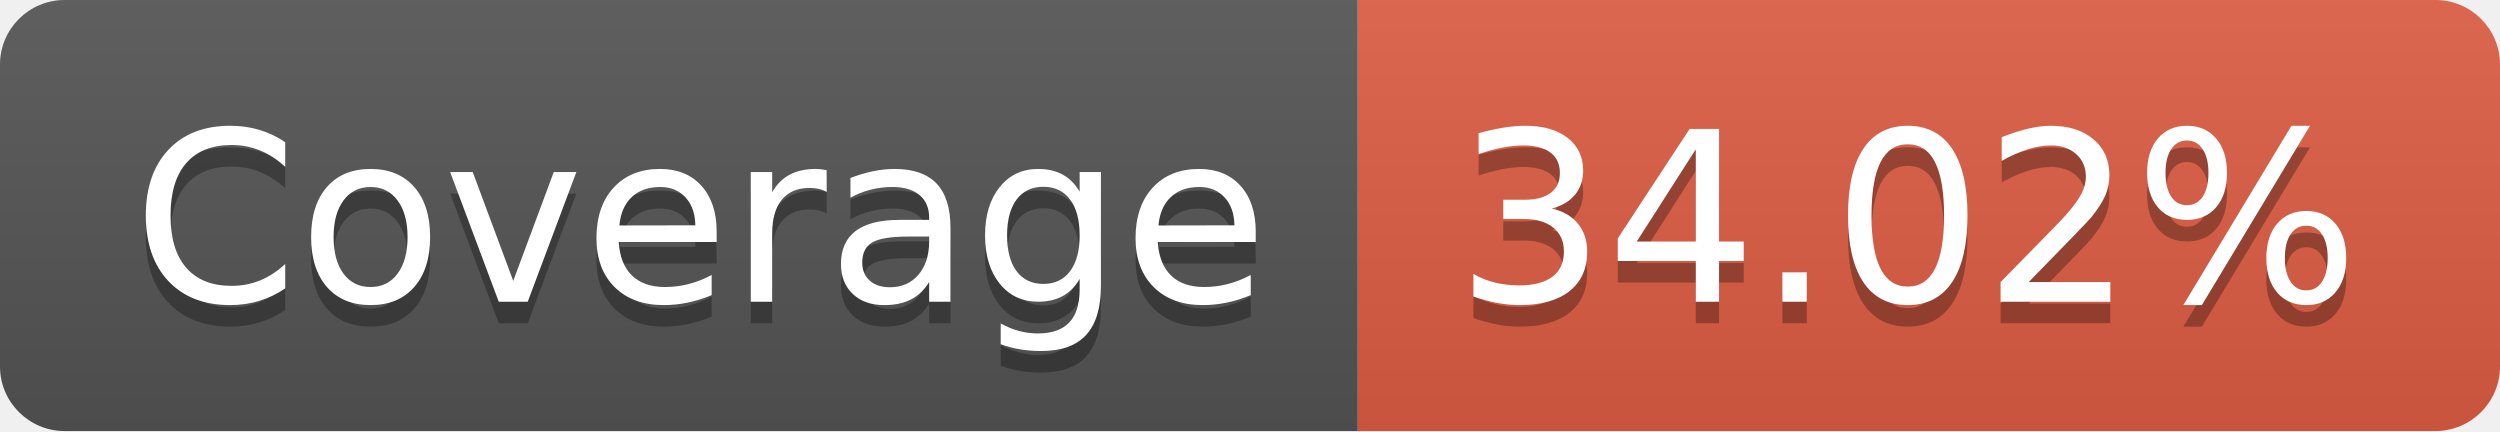
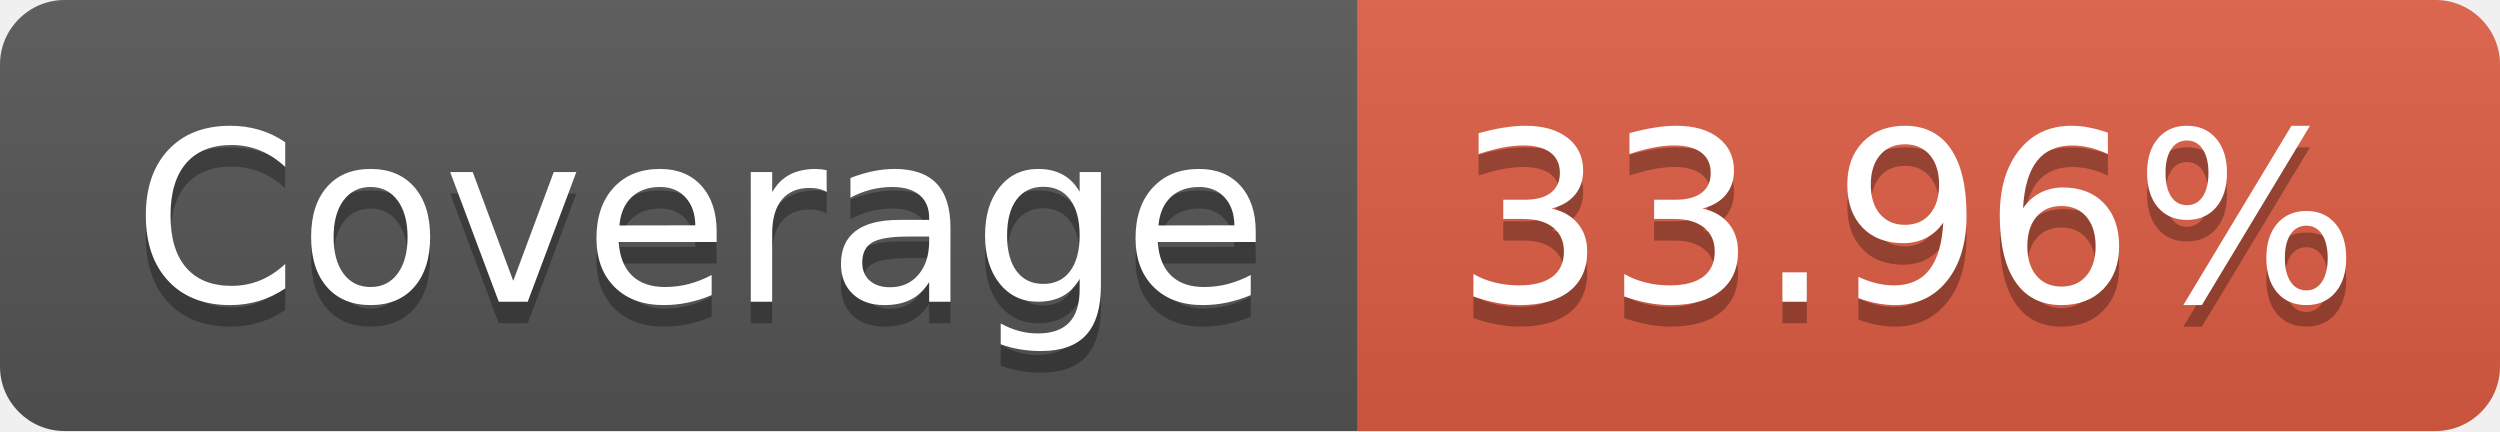
- <svg xmlns="http://www.w3.org/2000/svg" width="116" height="20" role="img" aria-label="Coverage: 34.02%">
+ <svg xmlns="http://www.w3.org/2000/svg" width="116" height="20" role="img" aria-label="Coverage: 33.96%">
  <linearGradient id="s" x2="0" y2="100%">
    <stop offset="0" stop-color="#bbb" stop-opacity=".1" />
    <stop offset="1" stop-opacity=".1" />
  </linearGradient>
  <clipPath id="r">
    <rect width="116" height="20" rx="3" fill="#fff" />
  </clipPath>
  <g clip-path="url(#r)">
    <rect width="63" height="20" fill="#555" />
    <rect x="63" width="53" height="20" fill="#e05d44" />
    <rect width="116" height="20" fill="url(#s)" />
  </g>
  <g fill="#fff" text-anchor="middle" font-family="Verdana,Geneva,DejaVu Sans,sans-serif" text-rendering="geometricPrecision" font-size="110">
    <text aria-hidden="true" x="325" y="150" fill="#010101" fill-opacity=".3" transform="scale(.1)" textLength="530">Coverage</text>
    <text x="325" y="140" transform="scale(.1)" fill="#fff" textLength="530">Coverage</text>
-     <text aria-hidden="true" x="885" y="150" fill="#010101" fill-opacity=".3" transform="scale(.1)" textLength="430">34.02%</text>
-     <text x="885" y="140" transform="scale(.1)" fill="#fff" textLength="430">34.02%</text>
+     <text aria-hidden="true" x="885" y="150" fill="#010101" fill-opacity=".3" transform="scale(.1)" textLength="430">33.96%</text>
+     <text x="885" y="140" transform="scale(.1)" fill="#fff" textLength="430">33.96%</text>
  </g>
</svg>
